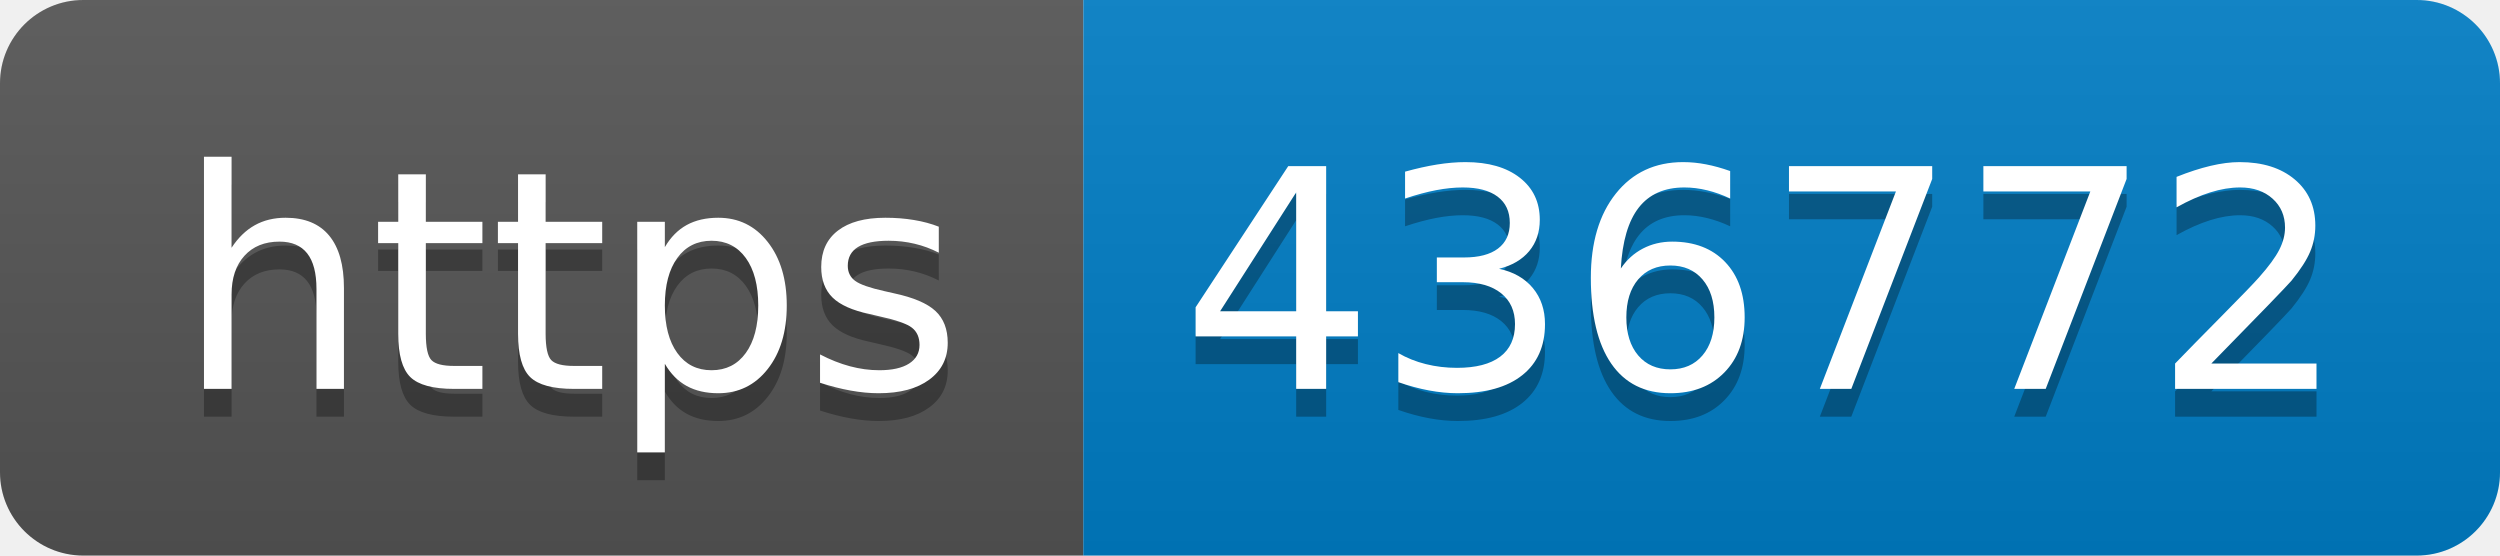
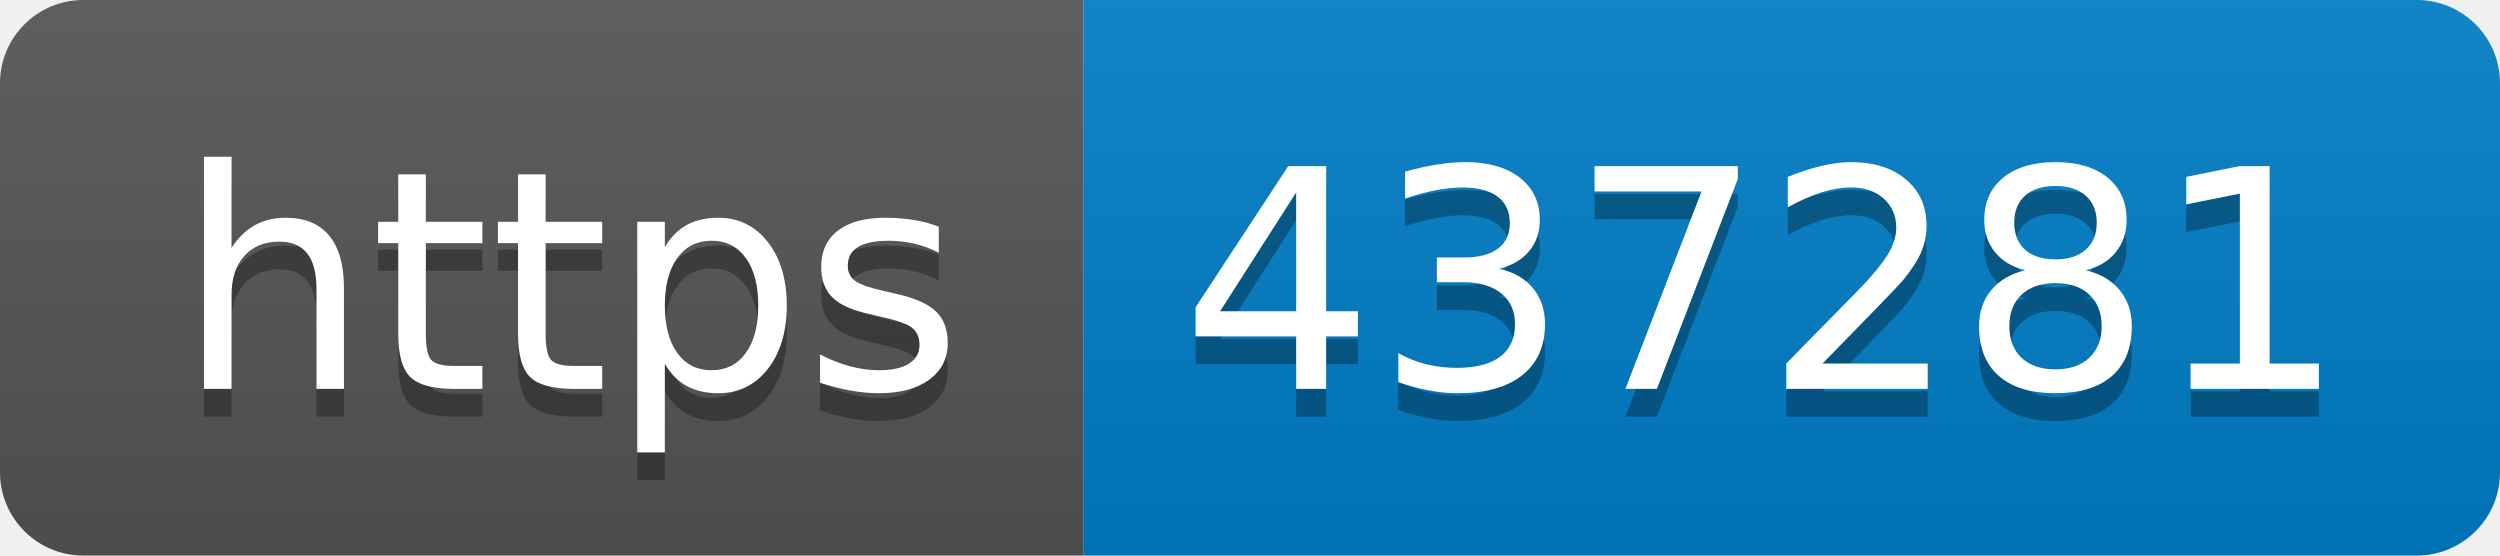
- <svg xmlns="http://www.w3.org/2000/svg" width="90" height="20" role="img" aria-label="https: 436772">
+ <svg xmlns="http://www.w3.org/2000/svg" width="90" height="20" role="img" aria-label="https: 437281">
  <linearGradient id="s" x2="0" y2="100%">
    <stop offset="0" stop-color="#bbb" stop-opacity=".1" />
    <stop offset="1" stop-opacity=".1" />
  </linearGradient>
  <clipPath id="r">
    <rect width="90" height="20" rx="3" fill="#fff" />
  </clipPath>
  <g clip-path="url(#r)">
    <rect width="39" height="20" fill="#555" />
    <rect x="39" width="51" height="20" fill="#007ec6" />
    <rect width="90" height="20" fill="url(#s)" />
  </g>
  <g fill="#fff" text-anchor="middle" font-family="Verdana,Geneva,DejaVu Sans,sans-serif" text-rendering="geometricPrecision" font-size="110">
    <text aria-hidden="true" x="205" y="150" fill="#010101" fill-opacity=".3" transform="scale(.1)" textLength="290">https</text>
    <text x="205" y="140" transform="scale(.1)" fill="#fff" textLength="290">https</text>
-     <text aria-hidden="true" x="635" y="150" fill="#010101" fill-opacity=".3" transform="scale(.1)" textLength="410">436772</text>
-     <text x="635" y="140" transform="scale(.1)" fill="#fff" textLength="410">436772</text>
+     <text aria-hidden="true" x="635" y="150" fill="#010101" fill-opacity=".3" transform="scale(.1)" textLength="410">437281</text>
+     <text x="635" y="140" transform="scale(.1)" fill="#fff" textLength="410">437281</text>
  </g>
</svg>
